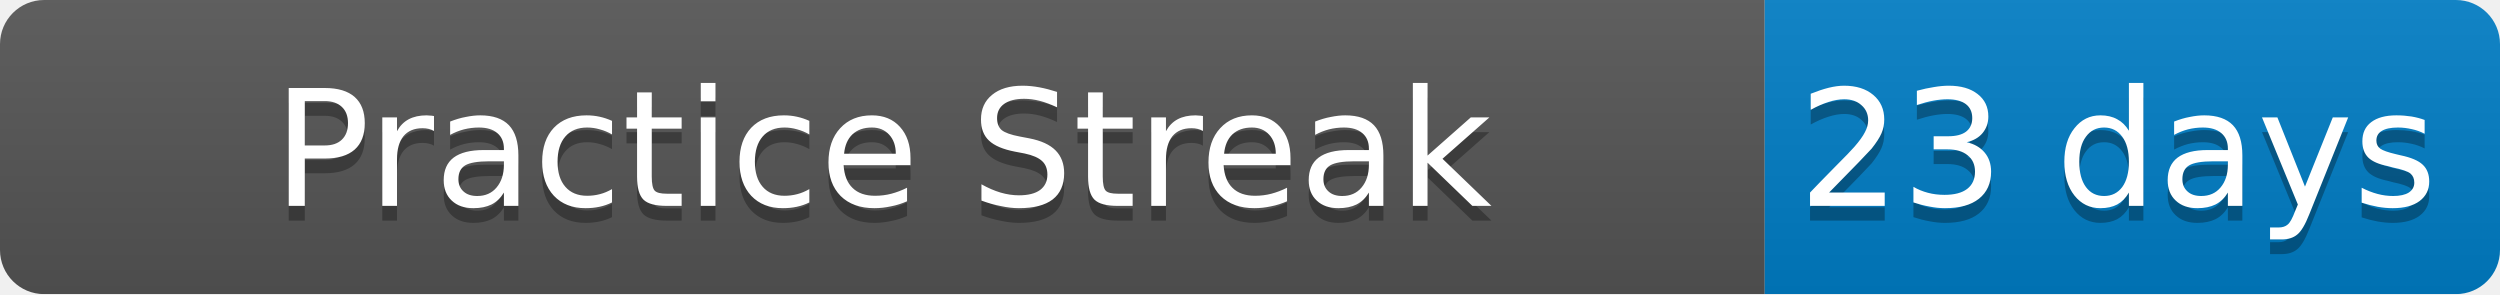
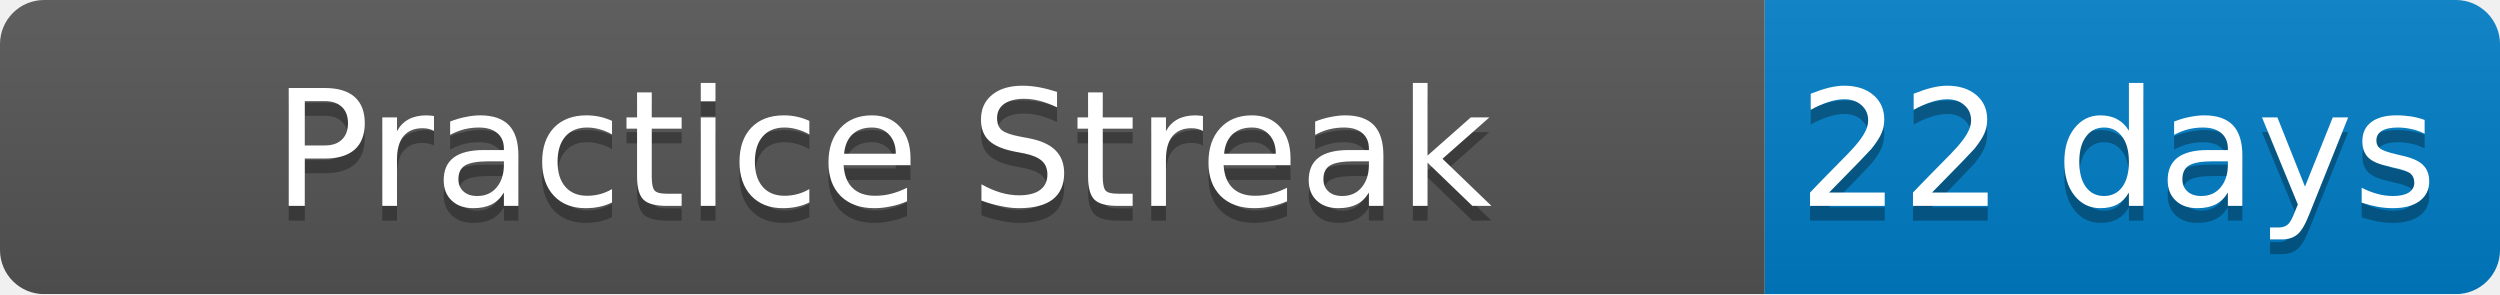
<svg xmlns="http://www.w3.org/2000/svg" width="170" height="20">
  <linearGradient id="b" x2="0" y2="100%">
    <stop offset="0" stop-color="#bbb" stop-opacity=".1" />
    <stop offset="1" stop-opacity=".1" />
  </linearGradient>
  <mask id="a">
    <rect width="170" height="20" rx="3" fill="#fff" />
  </mask>
  <g mask="url(#a)">
    <path fill="#555" d="M0 0h120v20H0z" />
    <path fill="#007ec6" d="M120 0h50v20H120z" />
    <path fill="url(#b)" d="M0 0h170v20H0z" />
  </g>
  <g fill="#fff" text-anchor="middle" font-family="DejaVu Sans,Verdana,Geneva,sans-serif" font-size="11">
    <text x="60" y="15" fill="#010101" fill-opacity=".3">Practice Streak</text>
    <text x="60" y="14">Practice Streak</text>
-     <text x="144" y="15" fill="#010101" fill-opacity=".3">23 days</text>
-     <text x="144" y="14">23 days</text>
+     <text x="144" y="15" fill="#010101" fill-opacity=".3">22 days</text>
+     <text x="144" y="14">22 days</text>
  </g>
</svg>
